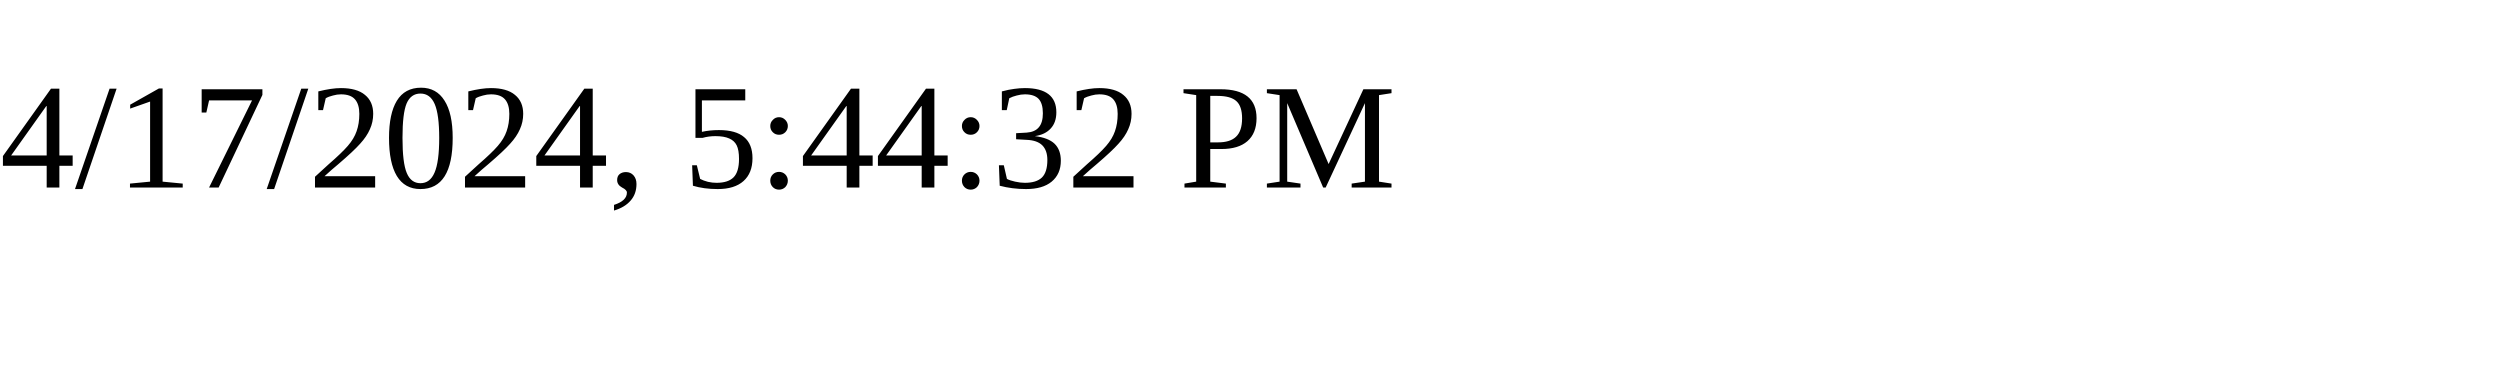
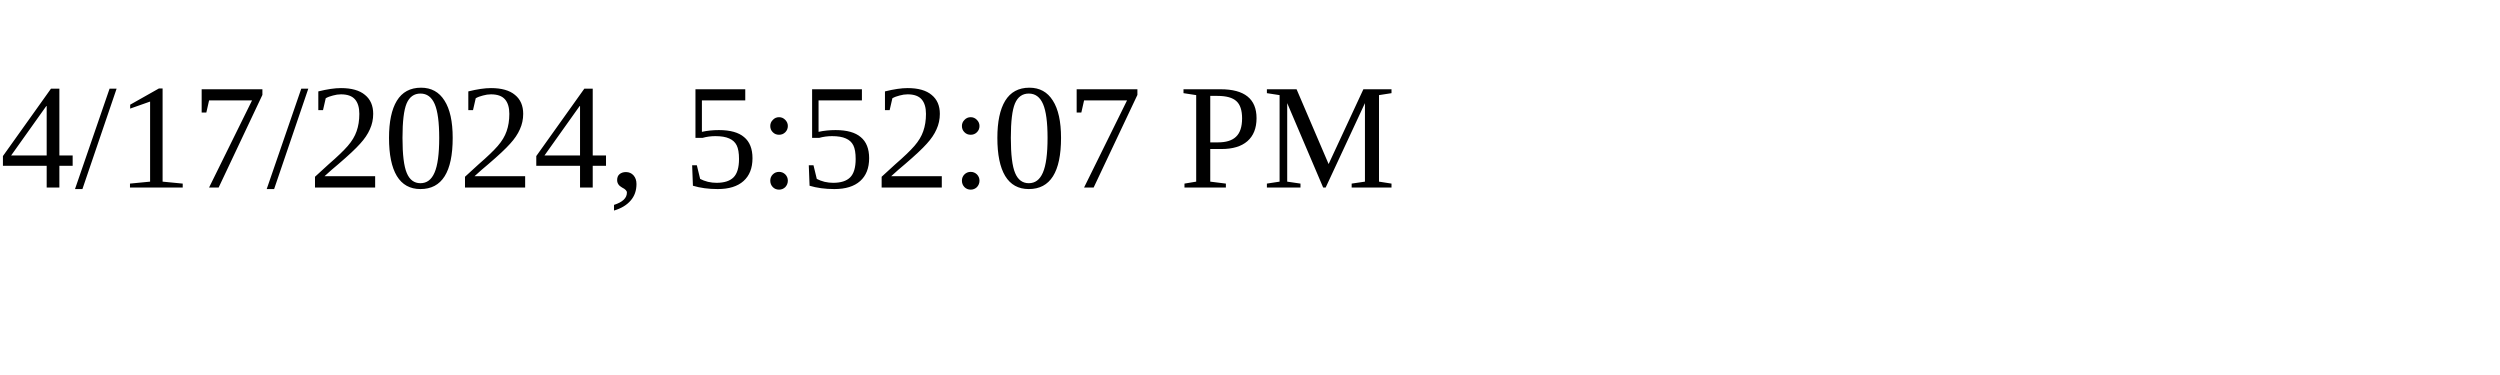
<svg xmlns="http://www.w3.org/2000/svg" height="30" width="200">
-   <text x="0" y="15">4/17/2024, 5:44:32 PM</text>
+   <text x="0" y="15">4/17/2024, 5:52:07 PM</text>
</svg>
